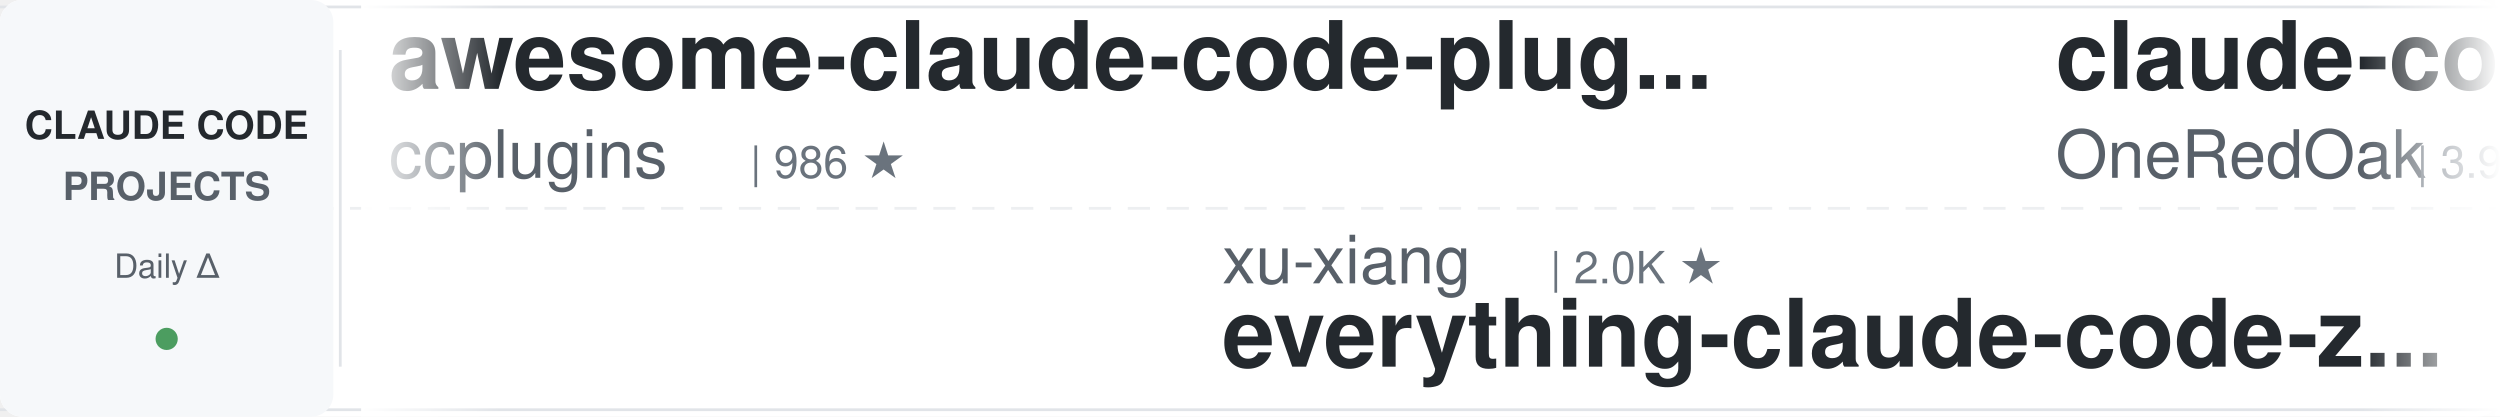
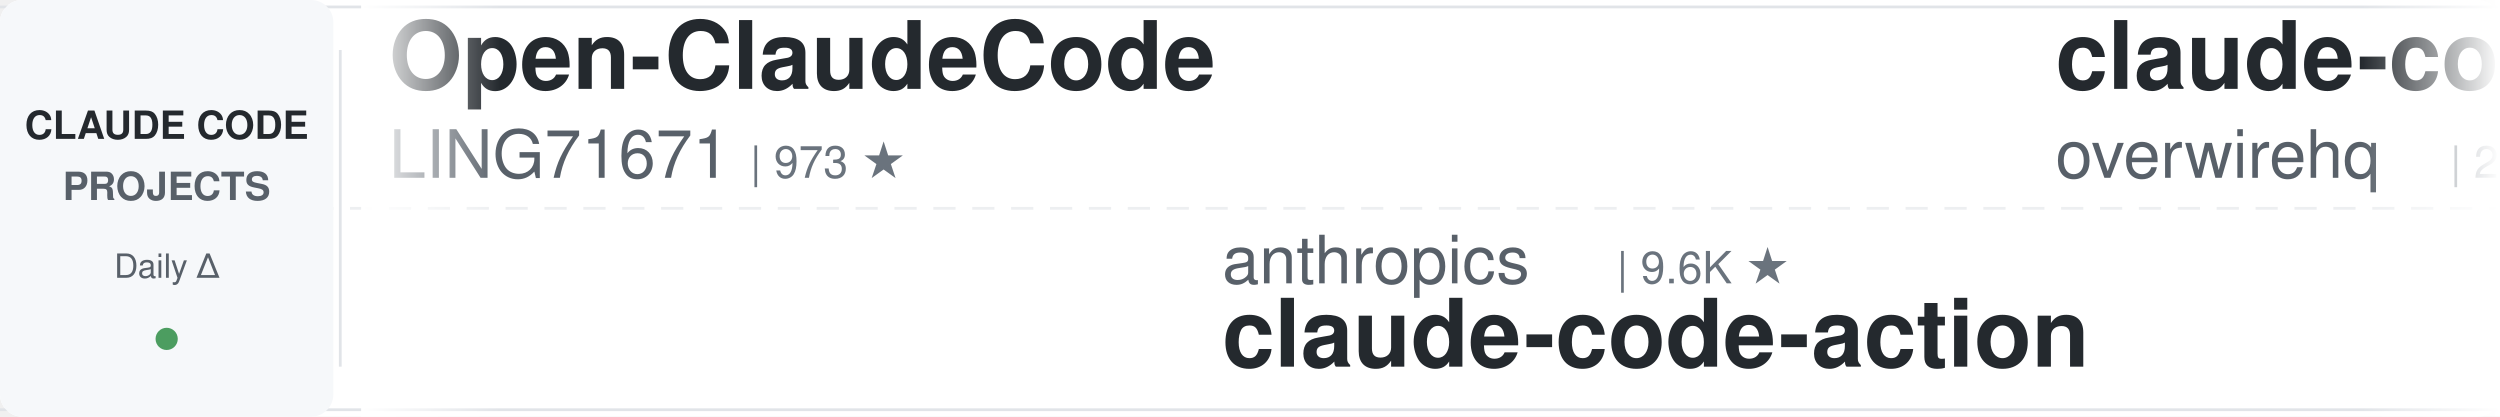
<svg xmlns="http://www.w3.org/2000/svg" width="900" height="150">
  <defs>
    <linearGradient id="leftFade" x1="0%" y1="0%" x2="100%" y2="0%">
      <stop offset="0%" style="stop-color:#ffffff;stop-opacity:1" />
      <stop offset="100%" style="stop-color:#ffffff;stop-opacity:0" />
    </linearGradient>
    <linearGradient id="rightFade" x1="0%" y1="0%" x2="100%" y2="0%">
      <stop offset="0%" style="stop-color:#ffffff;stop-opacity:0" />
      <stop offset="100%" style="stop-color:#ffffff;stop-opacity:1" />
    </linearGradient>
  </defs>
  <rect width="900" height="150" fill="#ffffff" rx="8" />
  <rect x="0" y="2" width="900" height="1" fill="#e1e4e8" />
  <rect x="0" y="147" width="900" height="1" fill="#e1e4e8" />
  <line x1="0" y1="75" x2="900" y2="75" stroke="#e1e4e8" stroke-width="1" stroke-dasharray="8 6" opacity="0.6" />
  <rect x="0" y="0" width="120" height="150" fill="#f6f8fa" rx="8" />
  <text x="60" y="50" font-family="-apple-system, BlinkMacSystemFont, 'Segoe UI', Helvetica, Arial, sans-serif" font-size="14" font-weight="600" fill="#24292e" text-anchor="middle">CLAUDE CODE</text>
  <text x="60" y="72" font-family="-apple-system, BlinkMacSystemFont, 'Segoe UI', Helvetica, Arial, sans-serif" font-size="14" font-weight="600" fill="#586069" text-anchor="middle">PROJECTS</text>
  <text x="60" y="100" font-family="-apple-system, BlinkMacSystemFont, 'Segoe UI', Helvetica, Arial, sans-serif" font-size="12" font-weight="500" fill="#586069" text-anchor="middle">Daily Δ</text>
  <circle cx="60" cy="122" r="4" fill="#22863a" opacity="0.8" />
  <rect x="122" y="18" width="1" height="114" fill="#e1e4e8" />
  <clipPath id="tickerClip">
    <rect x="130" y="0" width="770" height="150" />
  </clipPath>
  <g clip-path="url(#tickerClip)">
    <g id="tickerItems">
      <animateTransform attributeName="transform" attributeType="XML" type="translate" from="0 0" to="-3000 0" dur="54s" repeatCount="indefinite" />
      <g transform="translate(0, 0)">
-         <text x="140" y="32" font-family="-apple-system, BlinkMacSystemFont, 'Segoe UI', Helvetica, Arial, sans-serif" font-size="34" font-weight="600" fill="#24292e">awesome-claude-code-plug...</text>
-         <text x="140" y="64" font-family="-apple-system, BlinkMacSystemFont, 'Segoe UI', Helvetica, Arial, sans-serif" font-size="24" font-weight="400" fill="#586069">ccplugins</text>
-         <text x="270" y="64" font-family="-apple-system, BlinkMacSystemFont, 'Segoe UI', Helvetica, Arial, sans-serif" font-size="16" font-weight="500" fill="#6a737d">| 986 ★</text>
+         <text x="140" y="32" font-family="-apple-system, BlinkMacSystemFont, 'Segoe UI', Helvetica, Arial, sans-serif" font-size="34" font-weight="600" fill="#24292e">Open-ClaudeCode</text>
+         <text x="140" y="64" font-family="-apple-system, BlinkMacSystemFont, 'Segoe UI', Helvetica, Arial, sans-serif" font-size="24" font-weight="400" fill="#586069">LING71671</text>
+         <text x="270" y="64" font-family="-apple-system, BlinkMacSystemFont, 'Segoe UI', Helvetica, Arial, sans-serif" font-size="16" font-weight="500" fill="#6a737d">| 973 ★</text>
      </g>
      <g transform="translate(300, 0)">
-         <text x="140" y="102" font-family="-apple-system, BlinkMacSystemFont, 'Segoe UI', Helvetica, Arial, sans-serif" font-size="24" font-weight="400" fill="#586069">xu-xiang</text>
-         <text x="258" y="102" font-family="-apple-system, BlinkMacSystemFont, 'Segoe UI', Helvetica, Arial, sans-serif" font-size="16" font-weight="500" fill="#6a737d">| 2.0K ★</text>
-         <text x="140" y="132" font-family="-apple-system, BlinkMacSystemFont, 'Segoe UI', Helvetica, Arial, sans-serif" font-size="34" font-weight="600" fill="#24292e">everything-claude-code-z...</text>
+         <text x="140" y="102" font-family="-apple-system, BlinkMacSystemFont, 'Segoe UI', Helvetica, Arial, sans-serif" font-size="24" font-weight="400" fill="#586069">anthropics</text>
+         <text x="282" y="102" font-family="-apple-system, BlinkMacSystemFont, 'Segoe UI', Helvetica, Arial, sans-serif" font-size="16" font-weight="500" fill="#6a737d">| 9.6K ★</text>
+         <text x="140" y="132" font-family="-apple-system, BlinkMacSystemFont, 'Segoe UI', Helvetica, Arial, sans-serif" font-size="34" font-weight="600" fill="#24292e">claude-code-action</text>
      </g>
      <g transform="translate(600, 0)">
-         <text x="140" y="32" font-family="-apple-system, BlinkMacSystemFont, 'Segoe UI', Helvetica, Arial, sans-serif" font-size="34" font-weight="600" fill="#24292e">claude-code-workflows</text>
-         <text x="140" y="64" font-family="-apple-system, BlinkMacSystemFont, 'Segoe UI', Helvetica, Arial, sans-serif" font-size="24" font-weight="400" fill="#586069">OneRedOak</text>
-         <text x="270" y="64" font-family="-apple-system, BlinkMacSystemFont, 'Segoe UI', Helvetica, Arial, sans-serif" font-size="16" font-weight="500" fill="#6a737d">| 3.9K ★</text>
+         <text x="140" y="32" font-family="-apple-system, BlinkMacSystemFont, 'Segoe UI', Helvetica, Arial, sans-serif" font-size="34" font-weight="600" fill="#24292e">claude-code-telegram</text>
+         <text x="140" y="64" font-family="-apple-system, BlinkMacSystemFont, 'Segoe UI', Helvetica, Arial, sans-serif" font-size="24" font-weight="400" fill="#586069">overwirehq</text>
+         <text x="282" y="64" font-family="-apple-system, BlinkMacSystemFont, 'Segoe UI', Helvetica, Arial, sans-serif" font-size="16" font-weight="500" fill="#6a737d">| 2.8K ★</text>
      </g>
      <g transform="translate(900, 0)">
-         <text x="140" y="102" font-family="-apple-system, BlinkMacSystemFont, 'Segoe UI', Helvetica, Arial, sans-serif" font-size="24" font-weight="400" fill="#586069">nicedreamzapp</text>
-         <text x="318" y="102" font-family="-apple-system, BlinkMacSystemFont, 'Segoe UI', Helvetica, Arial, sans-serif" font-size="16" font-weight="500" fill="#6a737d">| 3.4K ★</text>
-         <text x="140" y="132" font-family="-apple-system, BlinkMacSystemFont, 'Segoe UI', Helvetica, Arial, sans-serif" font-size="34" font-weight="600" fill="#24292e">claude-code-local</text>
+         <text x="140" y="102" font-family="-apple-system, BlinkMacSystemFont, 'Segoe UI', Helvetica, Arial, sans-serif" font-size="24" font-weight="400" fill="#586069">SeemSeam</text>
+         <text x="258" y="102" font-family="-apple-system, BlinkMacSystemFont, 'Segoe UI', Helvetica, Arial, sans-serif" font-size="16" font-weight="500" fill="#6a737d">| 3.6K ★</text>
+         <text x="140" y="132" font-family="-apple-system, BlinkMacSystemFont, 'Segoe UI', Helvetica, Arial, sans-serif" font-size="34" font-weight="600" fill="#24292e">claude_codex_bridge</text>
      </g>
      <g transform="translate(1200, 0)">
-         <text x="140" y="32" font-family="-apple-system, BlinkMacSystemFont, 'Segoe UI', Helvetica, Arial, sans-serif" font-size="34" font-weight="600" fill="#24292e">claude-code-harness</text>
-         <text x="140" y="64" font-family="-apple-system, BlinkMacSystemFont, 'Segoe UI', Helvetica, Arial, sans-serif" font-size="24" font-weight="400" fill="#586069">Chachamaru127</text>
-         <text x="318" y="64" font-family="-apple-system, BlinkMacSystemFont, 'Segoe UI', Helvetica, Arial, sans-serif" font-size="16" font-weight="500" fill="#6a737d">| 3.2K ★</text>
+         <text x="140" y="32" font-family="-apple-system, BlinkMacSystemFont, 'Segoe UI', Helvetica, Arial, sans-serif" font-size="34" font-weight="600" fill="#24292e">claude-code-tudou</text>
+         <text x="140" y="64" font-family="-apple-system, BlinkMacSystemFont, 'Segoe UI', Helvetica, Arial, sans-serif" font-size="24" font-weight="400" fill="#586069">AICoderTudou</text>
+         <text x="306" y="64" font-family="-apple-system, BlinkMacSystemFont, 'Segoe UI', Helvetica, Arial, sans-serif" font-size="16" font-weight="500" fill="#6a737d">| 493 ★</text>
      </g>
      <g transform="translate(1500, 0)">
-         <text x="140" y="102" font-family="-apple-system, BlinkMacSystemFont, 'Segoe UI', Helvetica, Arial, sans-serif" font-size="24" font-weight="400" fill="#586069">shanraisshan</text>
-         <text x="306" y="102" font-family="-apple-system, BlinkMacSystemFont, 'Segoe UI', Helvetica, Arial, sans-serif" font-size="16" font-weight="500" fill="#6a737d">| 67.9K ★</text>
-         <text x="140" y="132" font-family="-apple-system, BlinkMacSystemFont, 'Segoe UI', Helvetica, Arial, sans-serif" font-size="34" font-weight="600" fill="#24292e">claude-code-best-practic...</text>
+         <text x="140" y="102" font-family="-apple-system, BlinkMacSystemFont, 'Segoe UI', Helvetica, Arial, sans-serif" font-size="24" font-weight="400" fill="#586069">wanshuiyin</text>
+         <text x="282" y="102" font-family="-apple-system, BlinkMacSystemFont, 'Segoe UI', Helvetica, Arial, sans-serif" font-size="16" font-weight="500" fill="#6a737d">| 18.0K ★</text>
+         <text x="140" y="132" font-family="-apple-system, BlinkMacSystemFont, 'Segoe UI', Helvetica, Arial, sans-serif" font-size="34" font-weight="600" fill="#24292e">Auto-claude-code-researc...</text>
      </g>
      <g transform="translate(1800, 0)">
+         <text x="140" y="32" font-family="-apple-system, BlinkMacSystemFont, 'Segoe UI', Helvetica, Arial, sans-serif" font-size="34" font-weight="600" fill="#24292e">my-claude-code-setup</text>
+         <text x="140" y="64" font-family="-apple-system, BlinkMacSystemFont, 'Segoe UI', Helvetica, Arial, sans-serif" font-size="24" font-weight="400" fill="#586069">centminmod</text>
+         <text x="282" y="64" font-family="-apple-system, BlinkMacSystemFont, 'Segoe UI', Helvetica, Arial, sans-serif" font-size="16" font-weight="500" fill="#6a737d">| 2.7K ★</text>
+       </g>
+       <g transform="translate(2100, 0)">
+         <text x="140" y="102" font-family="-apple-system, BlinkMacSystemFont, 'Segoe UI', Helvetica, Arial, sans-serif" font-size="24" font-weight="400" fill="#586069">edmund-io</text>
+         <text x="270" y="102" font-family="-apple-system, BlinkMacSystemFont, 'Segoe UI', Helvetica, Arial, sans-serif" font-size="16" font-weight="500" fill="#6a737d">| 1.5K ★</text>
+         <text x="140" y="132" font-family="-apple-system, BlinkMacSystemFont, 'Segoe UI', Helvetica, Arial, sans-serif" font-size="34" font-weight="600" fill="#24292e">edmunds-claude-code</text>
+       </g>
+       <g transform="translate(2400, 0)">
        <text x="140" y="32" font-family="-apple-system, BlinkMacSystemFont, 'Segoe UI', Helvetica, Arial, sans-serif" font-size="34" font-weight="600" fill="#24292e">claude-coder</text>
        <text x="140" y="64" font-family="-apple-system, BlinkMacSystemFont, 'Segoe UI', Helvetica, Arial, sans-serif" font-size="24" font-weight="400" fill="#586069">kodu-ai</text>
        <text x="246" y="64" font-family="-apple-system, BlinkMacSystemFont, 'Segoe UI', Helvetica, Arial, sans-serif" font-size="16" font-weight="500" fill="#6a737d">| 5.2K ★</text>
      </g>
-       <g transform="translate(2100, 0)">
-         <text x="140" y="102" font-family="-apple-system, BlinkMacSystemFont, 'Segoe UI', Helvetica, Arial, sans-serif" font-size="24" font-weight="400" fill="#586069">JrCx7scC</text>
-         <text x="258" y="102" font-family="-apple-system, BlinkMacSystemFont, 'Segoe UI', Helvetica, Arial, sans-serif" font-size="16" font-weight="500" fill="#6a737d">| 376 ★</text>
-         <text x="140" y="132" font-family="-apple-system, BlinkMacSystemFont, 'Segoe UI', Helvetica, Arial, sans-serif" font-size="34" font-weight="600" fill="#24292e">claude-code-source</text>
-       </g>
-       <g transform="translate(2400, 0)">
-         <text x="140" y="32" font-family="-apple-system, BlinkMacSystemFont, 'Segoe UI', Helvetica, Arial, sans-serif" font-size="34" font-weight="600" fill="#24292e">claude-code-engineering</text>
-         <text x="140" y="64" font-family="-apple-system, BlinkMacSystemFont, 'Segoe UI', Helvetica, Arial, sans-serif" font-size="24" font-weight="400" fill="#586069">huangjia2019</text>
-         <text x="306" y="64" font-family="-apple-system, BlinkMacSystemFont, 'Segoe UI', Helvetica, Arial, sans-serif" font-size="16" font-weight="500" fill="#6a737d">| 1.1K ★</text>
-       </g>
      <g transform="translate(2700, 0)">
-         <text x="140" y="102" font-family="-apple-system, BlinkMacSystemFont, 'Segoe UI', Helvetica, Arial, sans-serif" font-size="24" font-weight="400" fill="#586069">techjarves</text>
-         <text x="282" y="102" font-family="-apple-system, BlinkMacSystemFont, 'Segoe UI', Helvetica, Arial, sans-serif" font-size="16" font-weight="500" fill="#6a737d">| 1.6K ★</text>
-         <text x="140" y="132" font-family="-apple-system, BlinkMacSystemFont, 'Segoe UI', Helvetica, Arial, sans-serif" font-size="34" font-weight="600" fill="#24292e">ClaudeCode-Portable</text>
+         <text x="140" y="102" font-family="-apple-system, BlinkMacSystemFont, 'Segoe UI', Helvetica, Arial, sans-serif" font-size="24" font-weight="400" fill="#586069">andrew-kramer-inno</text>
+         <text x="378" y="102" font-family="-apple-system, BlinkMacSystemFont, 'Segoe UI', Helvetica, Arial, sans-serif" font-size="16" font-weight="500" fill="#6a737d">| 594 ★</text>
+         <text x="140" y="132" font-family="-apple-system, BlinkMacSystemFont, 'Segoe UI', Helvetica, Arial, sans-serif" font-size="34" font-weight="600" fill="#24292e">claude-code-source-build</text>
      </g>
      <g transform="translate(3000, 0)">
-         <text x="140" y="32" font-family="-apple-system, BlinkMacSystemFont, 'Segoe UI', Helvetica, Arial, sans-serif" font-size="34" font-weight="600" fill="#24292e">awesome-claude-code-plug...</text>
-         <text x="140" y="64" font-family="-apple-system, BlinkMacSystemFont, 'Segoe UI', Helvetica, Arial, sans-serif" font-size="24" font-weight="400" fill="#586069">ccplugins</text>
-         <text x="270" y="64" font-family="-apple-system, BlinkMacSystemFont, 'Segoe UI', Helvetica, Arial, sans-serif" font-size="16" font-weight="500" fill="#6a737d">| 986 ★</text>
+         <text x="140" y="32" font-family="-apple-system, BlinkMacSystemFont, 'Segoe UI', Helvetica, Arial, sans-serif" font-size="34" font-weight="600" fill="#24292e">Open-ClaudeCode</text>
+         <text x="140" y="64" font-family="-apple-system, BlinkMacSystemFont, 'Segoe UI', Helvetica, Arial, sans-serif" font-size="24" font-weight="400" fill="#586069">LING71671</text>
+         <text x="270" y="64" font-family="-apple-system, BlinkMacSystemFont, 'Segoe UI', Helvetica, Arial, sans-serif" font-size="16" font-weight="500" fill="#6a737d">| 973 ★</text>
      </g>
      <g transform="translate(3300, 0)">
-         <text x="140" y="102" font-family="-apple-system, BlinkMacSystemFont, 'Segoe UI', Helvetica, Arial, sans-serif" font-size="24" font-weight="400" fill="#586069">xu-xiang</text>
-         <text x="258" y="102" font-family="-apple-system, BlinkMacSystemFont, 'Segoe UI', Helvetica, Arial, sans-serif" font-size="16" font-weight="500" fill="#6a737d">| 2.0K ★</text>
-         <text x="140" y="132" font-family="-apple-system, BlinkMacSystemFont, 'Segoe UI', Helvetica, Arial, sans-serif" font-size="34" font-weight="600" fill="#24292e">everything-claude-code-z...</text>
+         <text x="140" y="102" font-family="-apple-system, BlinkMacSystemFont, 'Segoe UI', Helvetica, Arial, sans-serif" font-size="24" font-weight="400" fill="#586069">anthropics</text>
+         <text x="282" y="102" font-family="-apple-system, BlinkMacSystemFont, 'Segoe UI', Helvetica, Arial, sans-serif" font-size="16" font-weight="500" fill="#6a737d">| 9.6K ★</text>
+         <text x="140" y="132" font-family="-apple-system, BlinkMacSystemFont, 'Segoe UI', Helvetica, Arial, sans-serif" font-size="34" font-weight="600" fill="#24292e">claude-code-action</text>
      </g>
      <g transform="translate(3600, 0)">
-         <text x="140" y="32" font-family="-apple-system, BlinkMacSystemFont, 'Segoe UI', Helvetica, Arial, sans-serif" font-size="34" font-weight="600" fill="#24292e">claude-code-workflows</text>
-         <text x="140" y="64" font-family="-apple-system, BlinkMacSystemFont, 'Segoe UI', Helvetica, Arial, sans-serif" font-size="24" font-weight="400" fill="#586069">OneRedOak</text>
-         <text x="270" y="64" font-family="-apple-system, BlinkMacSystemFont, 'Segoe UI', Helvetica, Arial, sans-serif" font-size="16" font-weight="500" fill="#6a737d">| 3.9K ★</text>
+         <text x="140" y="32" font-family="-apple-system, BlinkMacSystemFont, 'Segoe UI', Helvetica, Arial, sans-serif" font-size="34" font-weight="600" fill="#24292e">claude-code-telegram</text>
+         <text x="140" y="64" font-family="-apple-system, BlinkMacSystemFont, 'Segoe UI', Helvetica, Arial, sans-serif" font-size="24" font-weight="400" fill="#586069">overwirehq</text>
+         <text x="282" y="64" font-family="-apple-system, BlinkMacSystemFont, 'Segoe UI', Helvetica, Arial, sans-serif" font-size="16" font-weight="500" fill="#6a737d">| 2.8K ★</text>
      </g>
      <g transform="translate(3900, 0)">
-         <text x="140" y="102" font-family="-apple-system, BlinkMacSystemFont, 'Segoe UI', Helvetica, Arial, sans-serif" font-size="24" font-weight="400" fill="#586069">nicedreamzapp</text>
-         <text x="318" y="102" font-family="-apple-system, BlinkMacSystemFont, 'Segoe UI', Helvetica, Arial, sans-serif" font-size="16" font-weight="500" fill="#6a737d">| 3.4K ★</text>
-         <text x="140" y="132" font-family="-apple-system, BlinkMacSystemFont, 'Segoe UI', Helvetica, Arial, sans-serif" font-size="34" font-weight="600" fill="#24292e">claude-code-local</text>
+         <text x="140" y="102" font-family="-apple-system, BlinkMacSystemFont, 'Segoe UI', Helvetica, Arial, sans-serif" font-size="24" font-weight="400" fill="#586069">SeemSeam</text>
+         <text x="258" y="102" font-family="-apple-system, BlinkMacSystemFont, 'Segoe UI', Helvetica, Arial, sans-serif" font-size="16" font-weight="500" fill="#6a737d">| 3.6K ★</text>
+         <text x="140" y="132" font-family="-apple-system, BlinkMacSystemFont, 'Segoe UI', Helvetica, Arial, sans-serif" font-size="34" font-weight="600" fill="#24292e">claude_codex_bridge</text>
      </g>
    </g>
  </g>
  <rect x="130" y="0" width="50" height="150" fill="url(#leftFade)" />
  <rect x="850" y="0" width="50" height="150" fill="url(#rightFade)" />
</svg>
